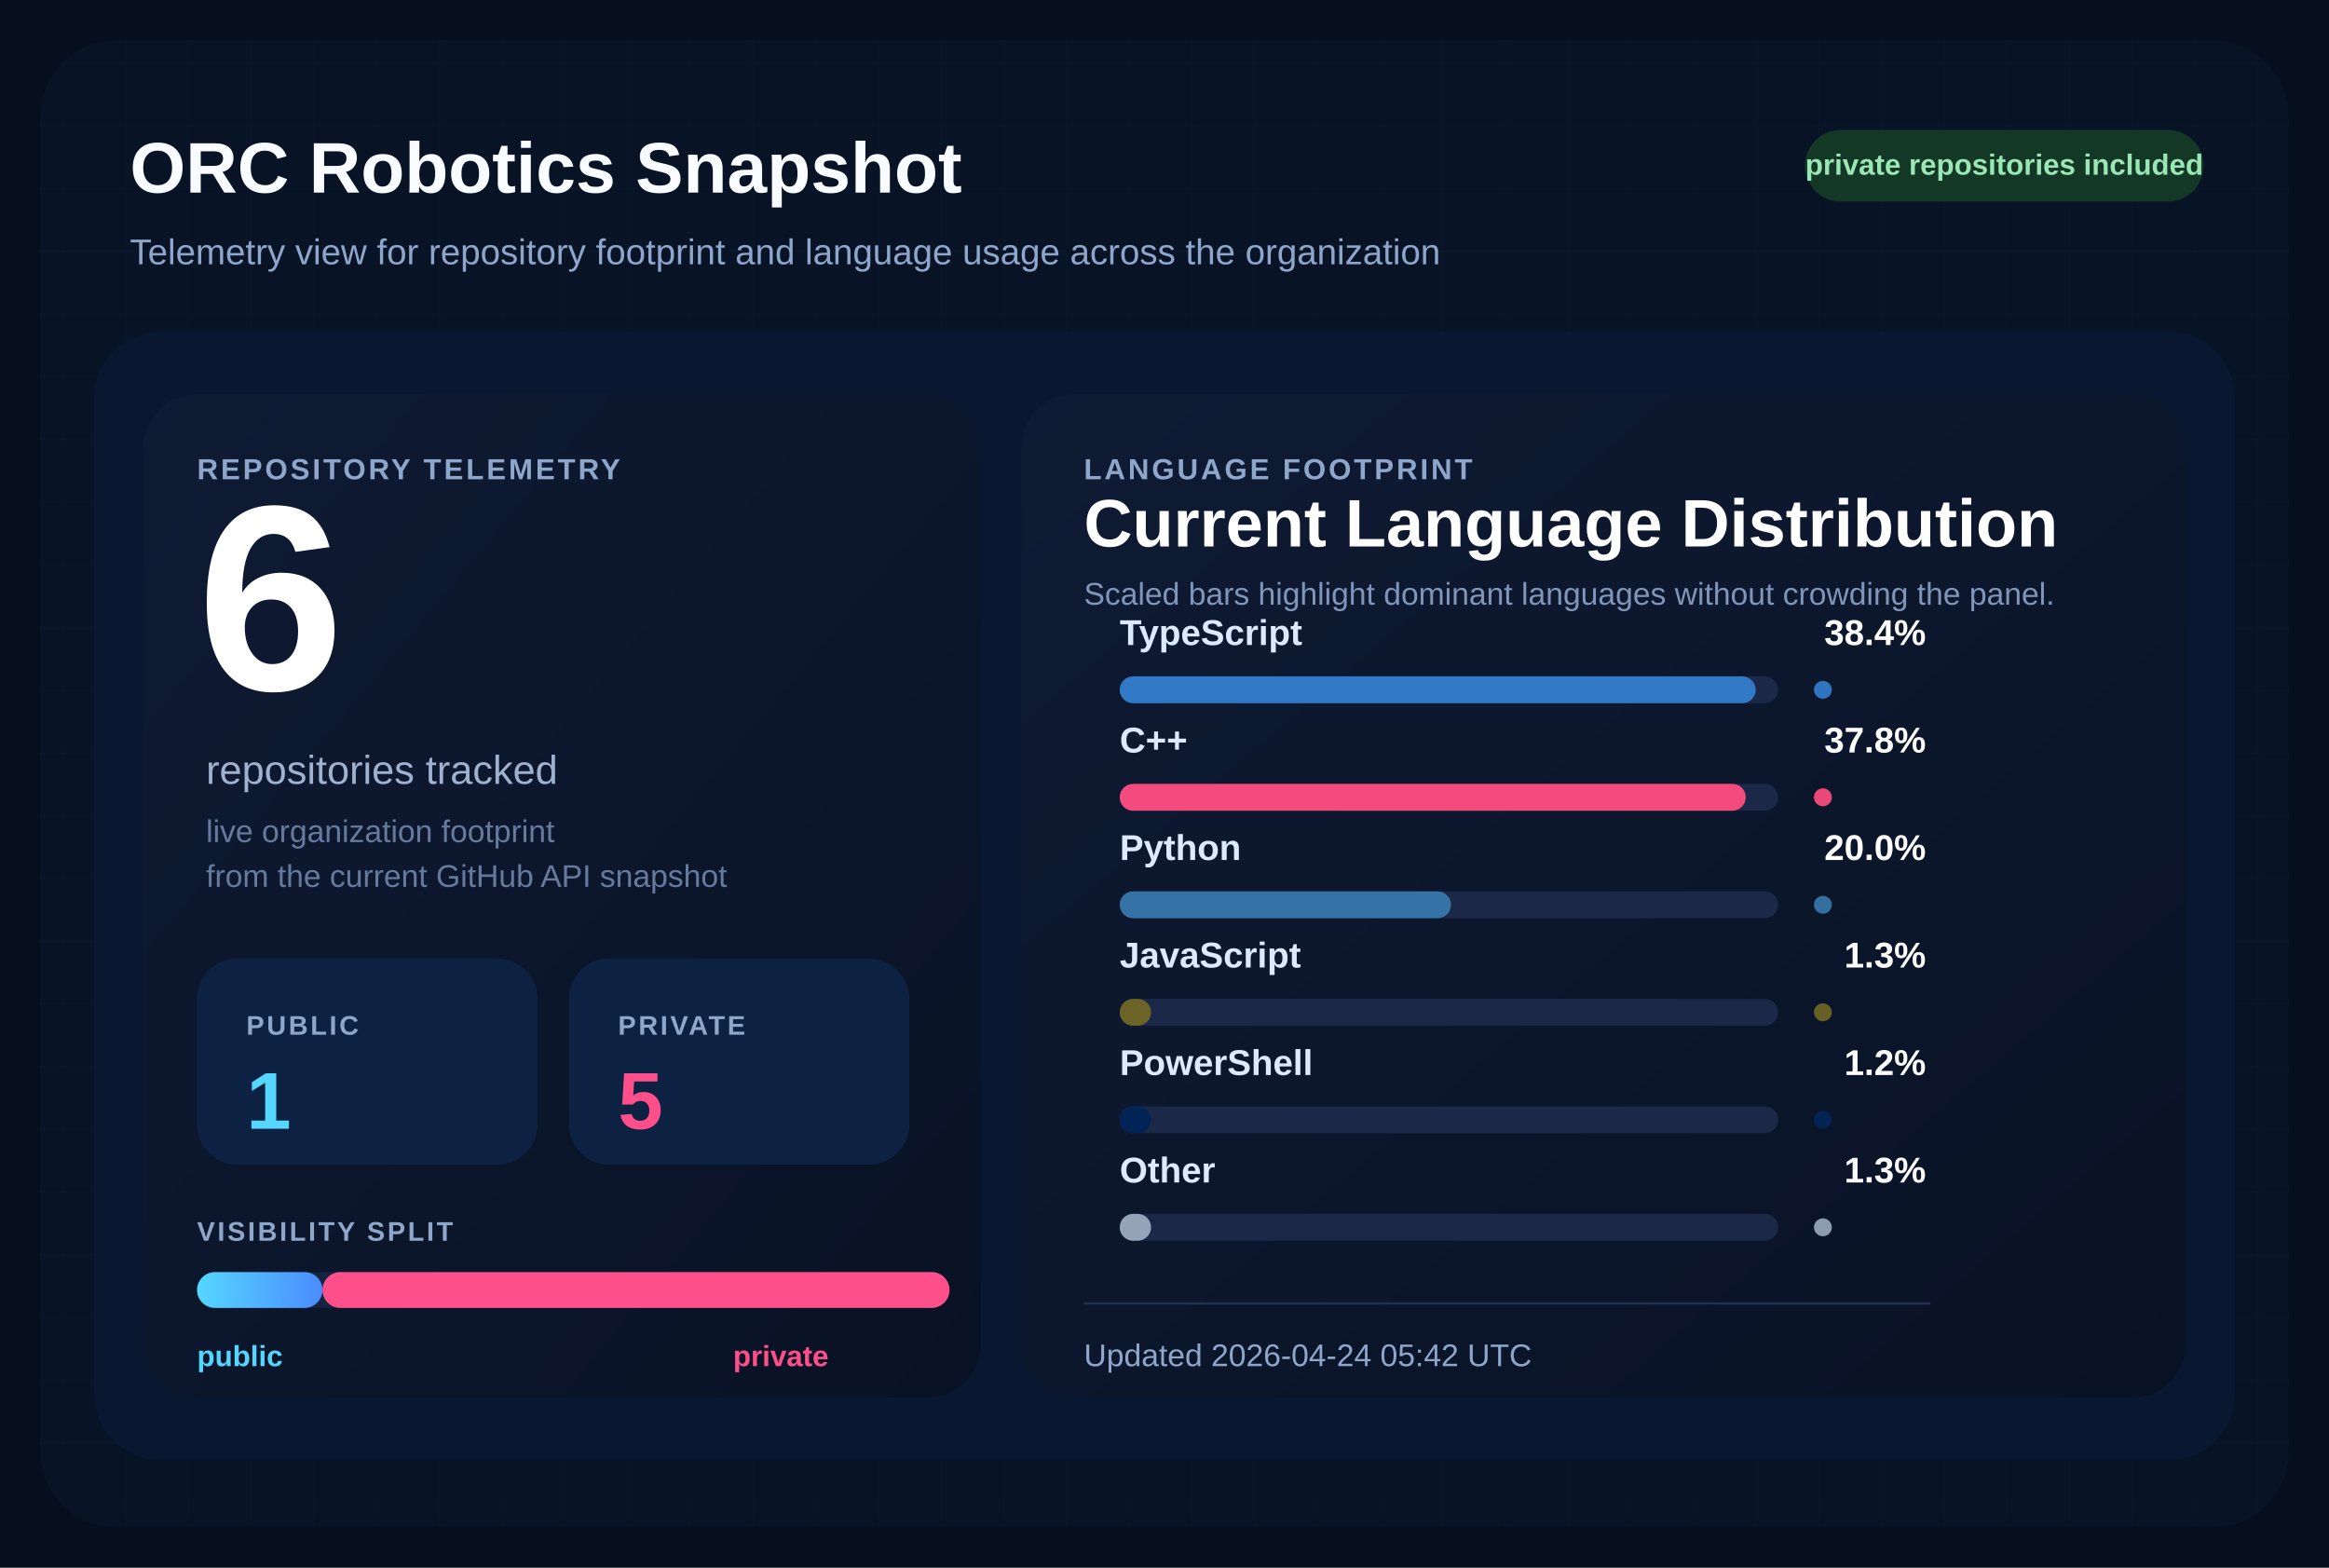
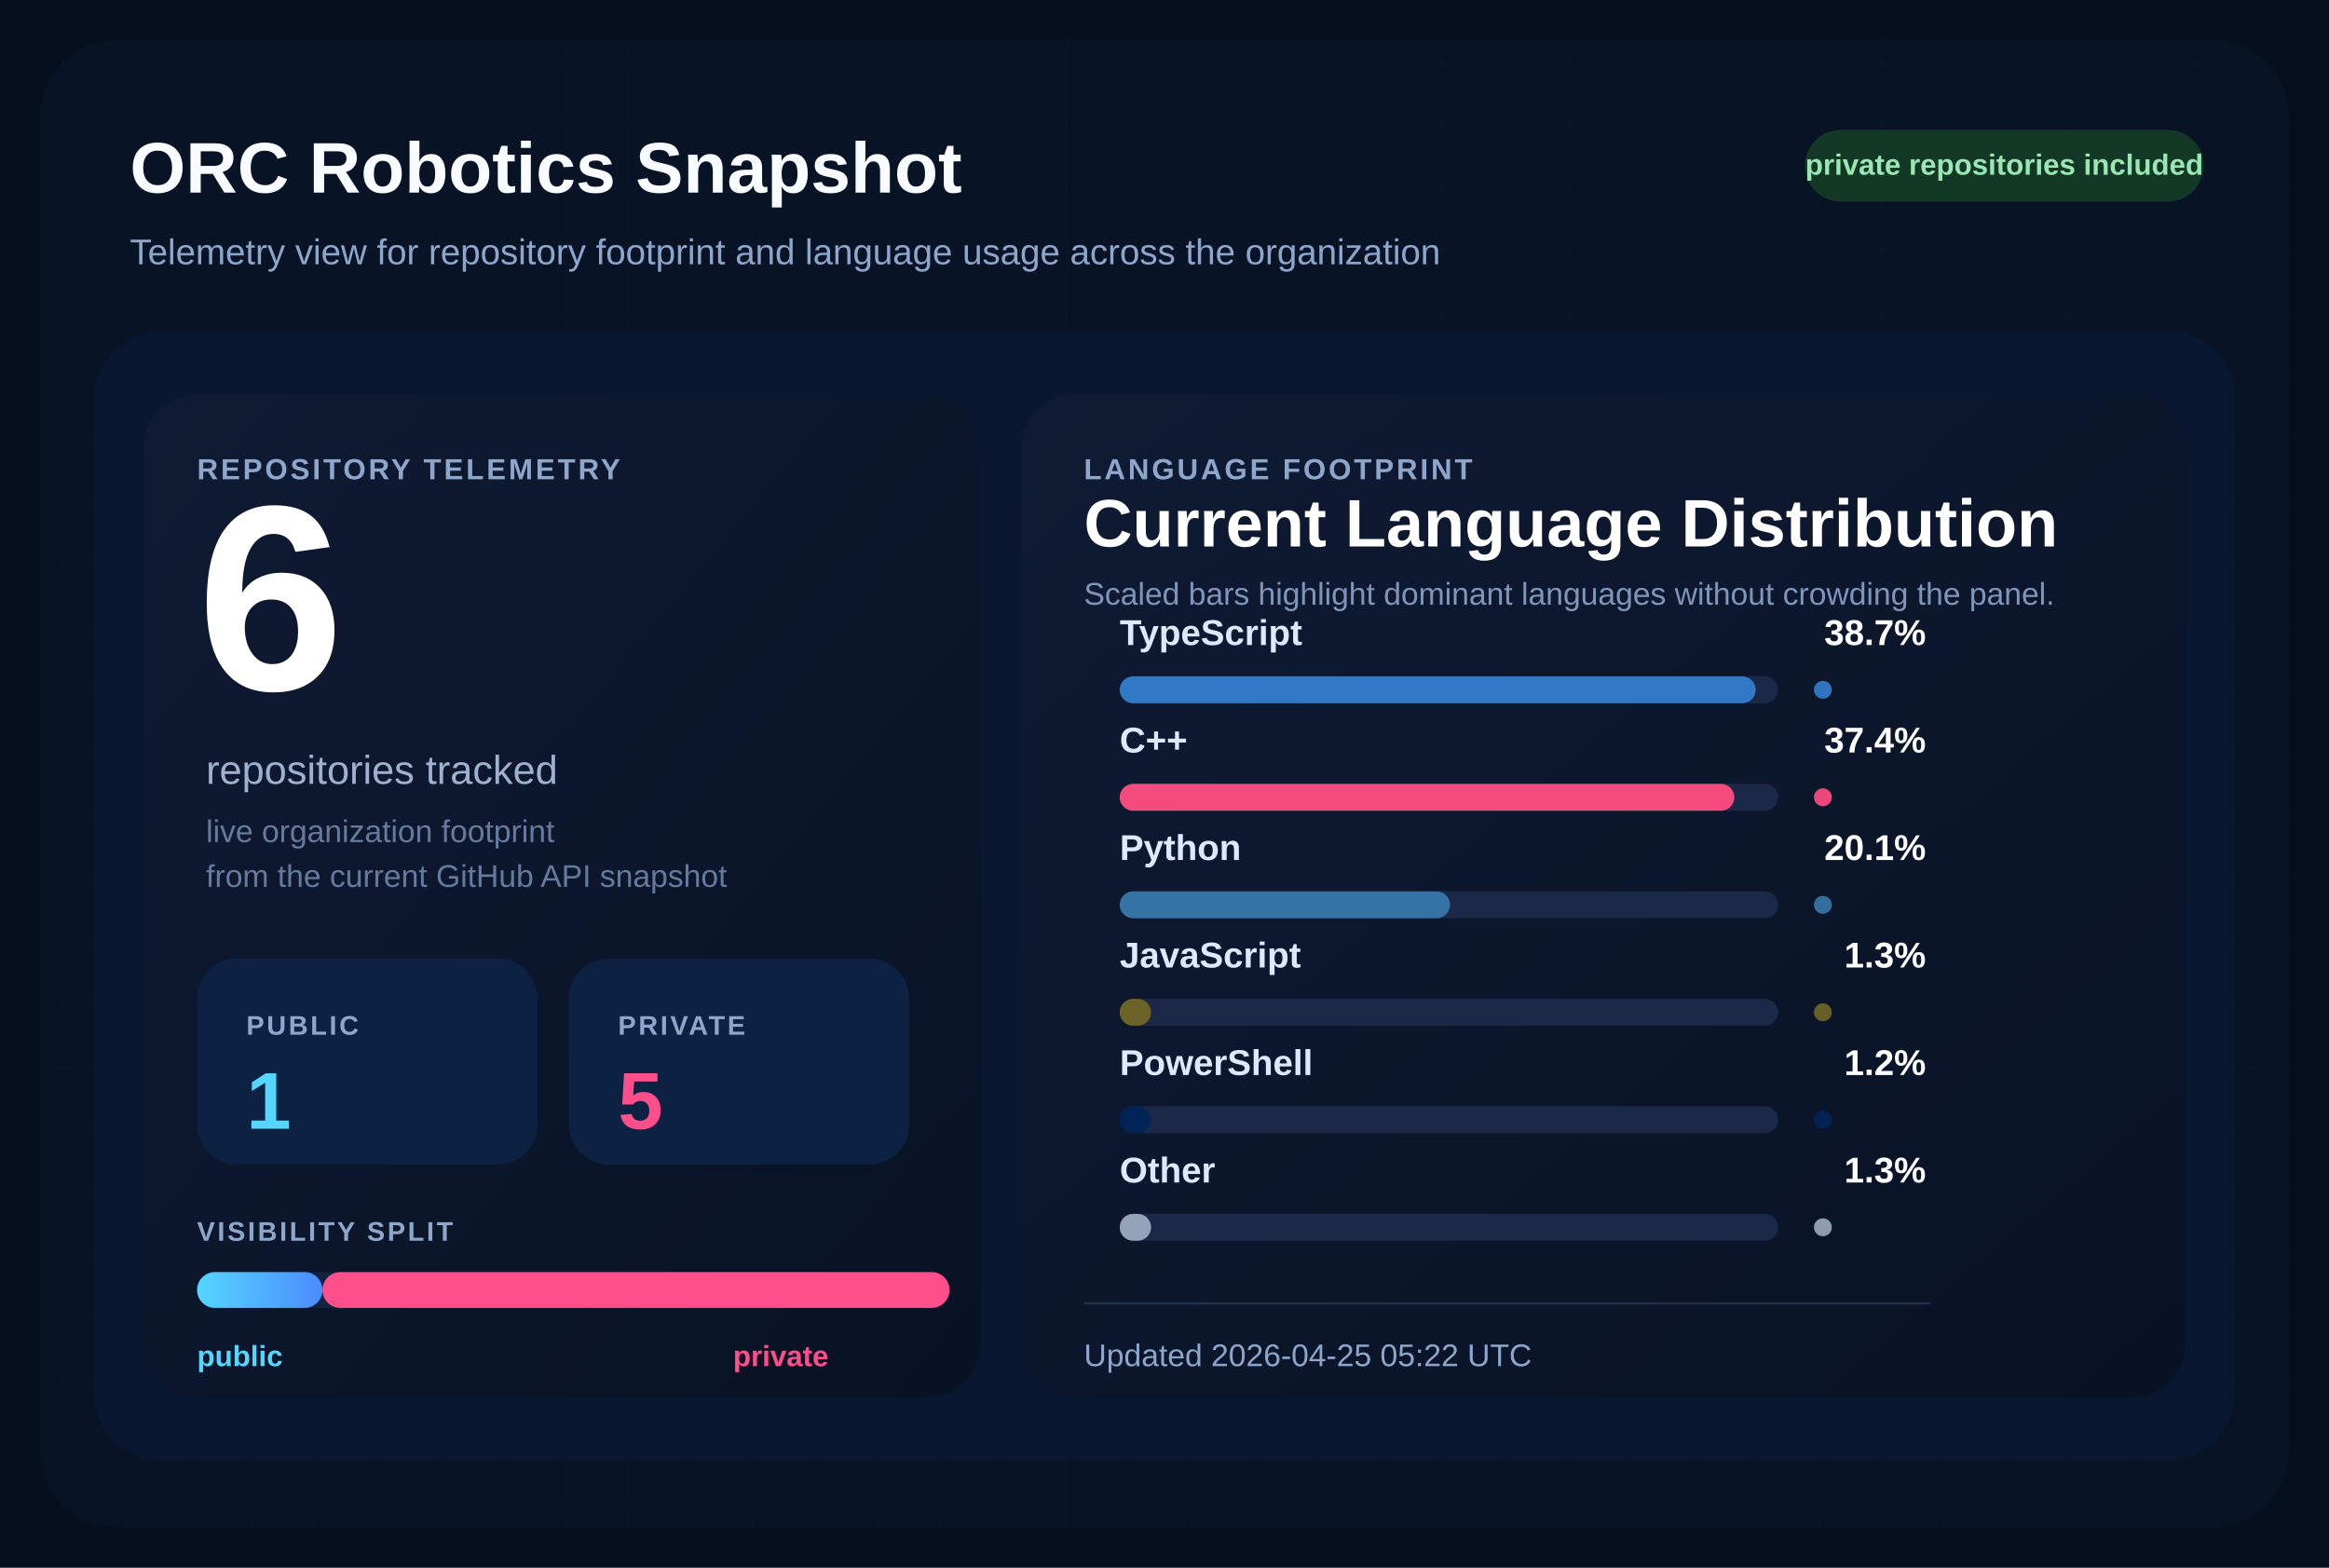
<svg xmlns="http://www.w3.org/2000/svg" width="1040" height="700" viewBox="0 0 1040 700" role="img" aria-labelledby="title desc">
  <defs>
    <pattern id="grid" width="28" height="28" patternUnits="userSpaceOnUse">
      <path d="M 28 0 L 0 0 0 28" fill="none" stroke="#12213d" stroke-width="1" />
    </pattern>
    <linearGradient id="surface" x1="0%" y1="0%" x2="100%" y2="100%">
      <stop offset="0%" stop-color="#0f1b34" />
      <stop offset="100%" stop-color="#091224" />
    </linearGradient>
    <linearGradient id="publicBar" x1="0%" y1="0%" x2="100%" y2="0%">
      <stop offset="0%" stop-color="#55d6ff" />
      <stop offset="100%" stop-color="#4b8cff" />
    </linearGradient>
  </defs>
  <rect width="1040" height="700" fill="#060f1d" />
  <rect x="18" y="18" width="1004" height="664" rx="34" fill="url(#grid)" />
  <rect x="18" y="18" width="1004" height="664" rx="34" fill="#081427" fill-opacity="0.9" />
  <text x="58" y="86" fill="#f8fbff" font-size="32" font-family="Segoe UI, Arial, sans-serif" font-weight="700">
    ORC Robotics Snapshot
  </text>
  <text x="58" y="118" fill="#8fa6cb" font-size="16" font-family="Segoe UI, Arial, sans-serif">
    Telemetry view for repository footprint and language usage across the organization
  </text>
  <rect x="806" y="58" width="178" height="32" rx="16" fill="#133926" />
  <text x="895" y="78" fill="#9ae6b4" font-size="13" font-family="Segoe UI, Arial, sans-serif" font-weight="700" text-anchor="middle">
    private repositories included
  </text>
  <rect x="42" y="148" width="956" height="504" rx="30" fill="#0a1730" />
  <rect x="64" y="176" width="374" height="448" rx="24" fill="url(#surface)" />
  <rect x="456" y="176" width="520" height="448" rx="24" fill="url(#surface)" />
  <text x="88" y="214" fill="#8fa6cb" font-size="13" font-family="Segoe UI, Arial, sans-serif" font-weight="700" letter-spacing="1.2">
    REPOSITORY TELEMETRY
  </text>
  <text x="88" y="308" fill="#ffffff" font-size="118" font-family="Segoe UI, Arial, sans-serif" font-weight="700">
    6
  </text>
  <text x="92" y="350" fill="#9fb1cf" font-size="18" font-family="Segoe UI, Arial, sans-serif">
    repositories tracked
  </text>
  <text x="92" y="376" fill="#667a9e" font-size="14" font-family="Segoe UI, Arial, sans-serif">
    live organization footprint
  </text>
  <text x="92" y="396" fill="#667a9e" font-size="14" font-family="Segoe UI, Arial, sans-serif">
    from the current GitHub API snapshot
  </text>
  <rect x="88" y="428" width="152" height="92" rx="18" fill="#0d2242" />
  <text x="110" y="462" fill="#8fa6cb" font-size="12" font-family="Segoe UI, Arial, sans-serif" font-weight="700" letter-spacing="1.1">
    PUBLIC
  </text>
  <text x="110" y="504" fill="#55d6ff" font-size="36" font-family="Segoe UI, Arial, sans-serif" font-weight="700">
    1
  </text>
  <rect x="254" y="428" width="152" height="92" rx="18" fill="#0d2242" />
  <text x="276" y="462" fill="#8fa6cb" font-size="12" font-family="Segoe UI, Arial, sans-serif" font-weight="700" letter-spacing="1.1">
    PRIVATE
  </text>
  <text x="276" y="504" fill="#ff4f8b" font-size="36" font-family="Segoe UI, Arial, sans-serif" font-weight="700">
    5
  </text>
  <text x="88" y="554" fill="#8fa6cb" font-size="12" font-family="Segoe UI, Arial, sans-serif" font-weight="700" letter-spacing="1.1">
    VISIBILITY SPLIT
  </text>
  <rect x="88" y="568" width="336" height="16" rx="8" fill="#142340" />
  <rect x="88" y="568" width="56.00" height="16" rx="8" fill="url(#publicBar)" />
  <rect x="144.00" y="568" width="280.00" height="16" rx="8" fill="#ff4f8b" />
  <text x="88" y="610" fill="#55d6ff" font-size="13" font-family="Segoe UI, Arial, sans-serif" font-weight="700">
    public
  </text>
  <text x="370" y="610" fill="#ff4f8b" font-size="13" font-family="Segoe UI, Arial, sans-serif" font-weight="700" text-anchor="end">
    private
  </text>
  <text x="484" y="214" fill="#8fa6cb" font-size="13" font-family="Segoe UI, Arial, sans-serif" font-weight="700" letter-spacing="1.2">
    LANGUAGE FOOTPRINT
  </text>
  <text x="484" y="244" fill="#ffffff" font-size="30" font-family="Segoe UI, Arial, sans-serif" font-weight="700">
    Current Language Distribution
  </text>
  <text x="484" y="270" fill="#7f96ba" font-size="14" font-family="Segoe UI, Arial, sans-serif">
    Scaled bars highlight dominant languages without crowding the panel.
  </text>
  <g transform="translate(0,288)">
    <text x="500" y="0" fill="#dce9ff" font-size="16" font-family="Segoe UI, Arial, sans-serif" font-weight="600">
        TypeScript
        </text>
    <text x="860" y="0" fill="#ffffff" font-size="16" font-family="Segoe UI, Arial, sans-serif" font-weight="700" text-anchor="end">
-         38.4%
+         38.7%
        </text>
    <rect x="500" y="14" width="294" height="12" rx="6" fill="#1b2848" />
    <rect x="500" y="14" width="284.00" height="12" rx="6" fill="#3178c6" />
    <circle cx="814" cy="20" r="4" fill="#3178c6" opacity="0.95" />
  </g>
  <g transform="translate(0,336)">
    <text x="500" y="0" fill="#dce9ff" font-size="16" font-family="Segoe UI, Arial, sans-serif" font-weight="600">
        C++
        </text>
    <text x="860" y="0" fill="#ffffff" font-size="16" font-family="Segoe UI, Arial, sans-serif" font-weight="700" text-anchor="end">
-         37.8%
+         37.4%
        </text>
    <rect x="500" y="14" width="294" height="12" rx="6" fill="#1b2848" />
-     <rect x="500" y="14" width="279.56" height="12" rx="6" fill="#f34b7d" />
+     <rect x="500" y="14" width="274.46" height="12" rx="6" fill="#f34b7d" />
    <circle cx="814" cy="20" r="4" fill="#f34b7d" opacity="0.95" />
  </g>
  <g transform="translate(0,384)">
    <text x="500" y="0" fill="#dce9ff" font-size="16" font-family="Segoe UI, Arial, sans-serif" font-weight="600">
        Python
        </text>
    <text x="860" y="0" fill="#ffffff" font-size="16" font-family="Segoe UI, Arial, sans-serif" font-weight="700" text-anchor="end">
-         20.0%
+         20.1%
        </text>
    <rect x="500" y="14" width="294" height="12" rx="6" fill="#1b2848" />
-     <rect x="500" y="14" width="147.92" height="12" rx="6" fill="#3572A5" />
+     <rect x="500" y="14" width="147.50" height="12" rx="6" fill="#3572A5" />
    <circle cx="814" cy="20" r="4" fill="#3572A5" opacity="0.95" />
  </g>
  <g transform="translate(0,432)">
    <text x="500" y="0" fill="#dce9ff" font-size="16" font-family="Segoe UI, Arial, sans-serif" font-weight="600">
        JavaScript
        </text>
    <text x="860" y="0" fill="#ffffff" font-size="16" font-family="Segoe UI, Arial, sans-serif" font-weight="700" text-anchor="end">
        1.3%
        </text>
    <rect x="500" y="14" width="294" height="12" rx="6" fill="#1b2848" />
    <rect x="500" y="14" width="14.00" height="12" rx="6" fill="#6b6426" />
    <circle cx="814" cy="20" r="4" fill="#6b6426" opacity="0.95" />
  </g>
  <g transform="translate(0,480)">
    <text x="500" y="0" fill="#dce9ff" font-size="16" font-family="Segoe UI, Arial, sans-serif" font-weight="600">
        PowerShell
        </text>
    <text x="860" y="0" fill="#ffffff" font-size="16" font-family="Segoe UI, Arial, sans-serif" font-weight="700" text-anchor="end">
        1.2%
        </text>
    <rect x="500" y="14" width="294" height="12" rx="6" fill="#1b2848" />
    <rect x="500" y="14" width="14.00" height="12" rx="6" fill="#012456" />
    <circle cx="814" cy="20" r="4" fill="#012456" opacity="0.95" />
  </g>
  <g transform="translate(0,528)">
    <text x="500" y="0" fill="#dce9ff" font-size="16" font-family="Segoe UI, Arial, sans-serif" font-weight="600">
        Other
        </text>
    <text x="860" y="0" fill="#ffffff" font-size="16" font-family="Segoe UI, Arial, sans-serif" font-weight="700" text-anchor="end">
        1.3%
        </text>
    <rect x="500" y="14" width="294" height="12" rx="6" fill="#1b2848" />
    <rect x="500" y="14" width="14.00" height="12" rx="6" fill="#94a3b8" />
    <circle cx="814" cy="20" r="4" fill="#94a3b8" opacity="0.95" />
  </g>
  <line x1="484" y1="582" x2="862" y2="582" stroke="#22314f" stroke-width="1" />
  <text x="484" y="610" fill="#8fa6cb" font-size="14" font-family="Segoe UI, Arial, sans-serif">
-     Updated 2026-04-24 05:42 UTC
+     Updated 2026-04-25 05:22 UTC
  </text>
</svg>
